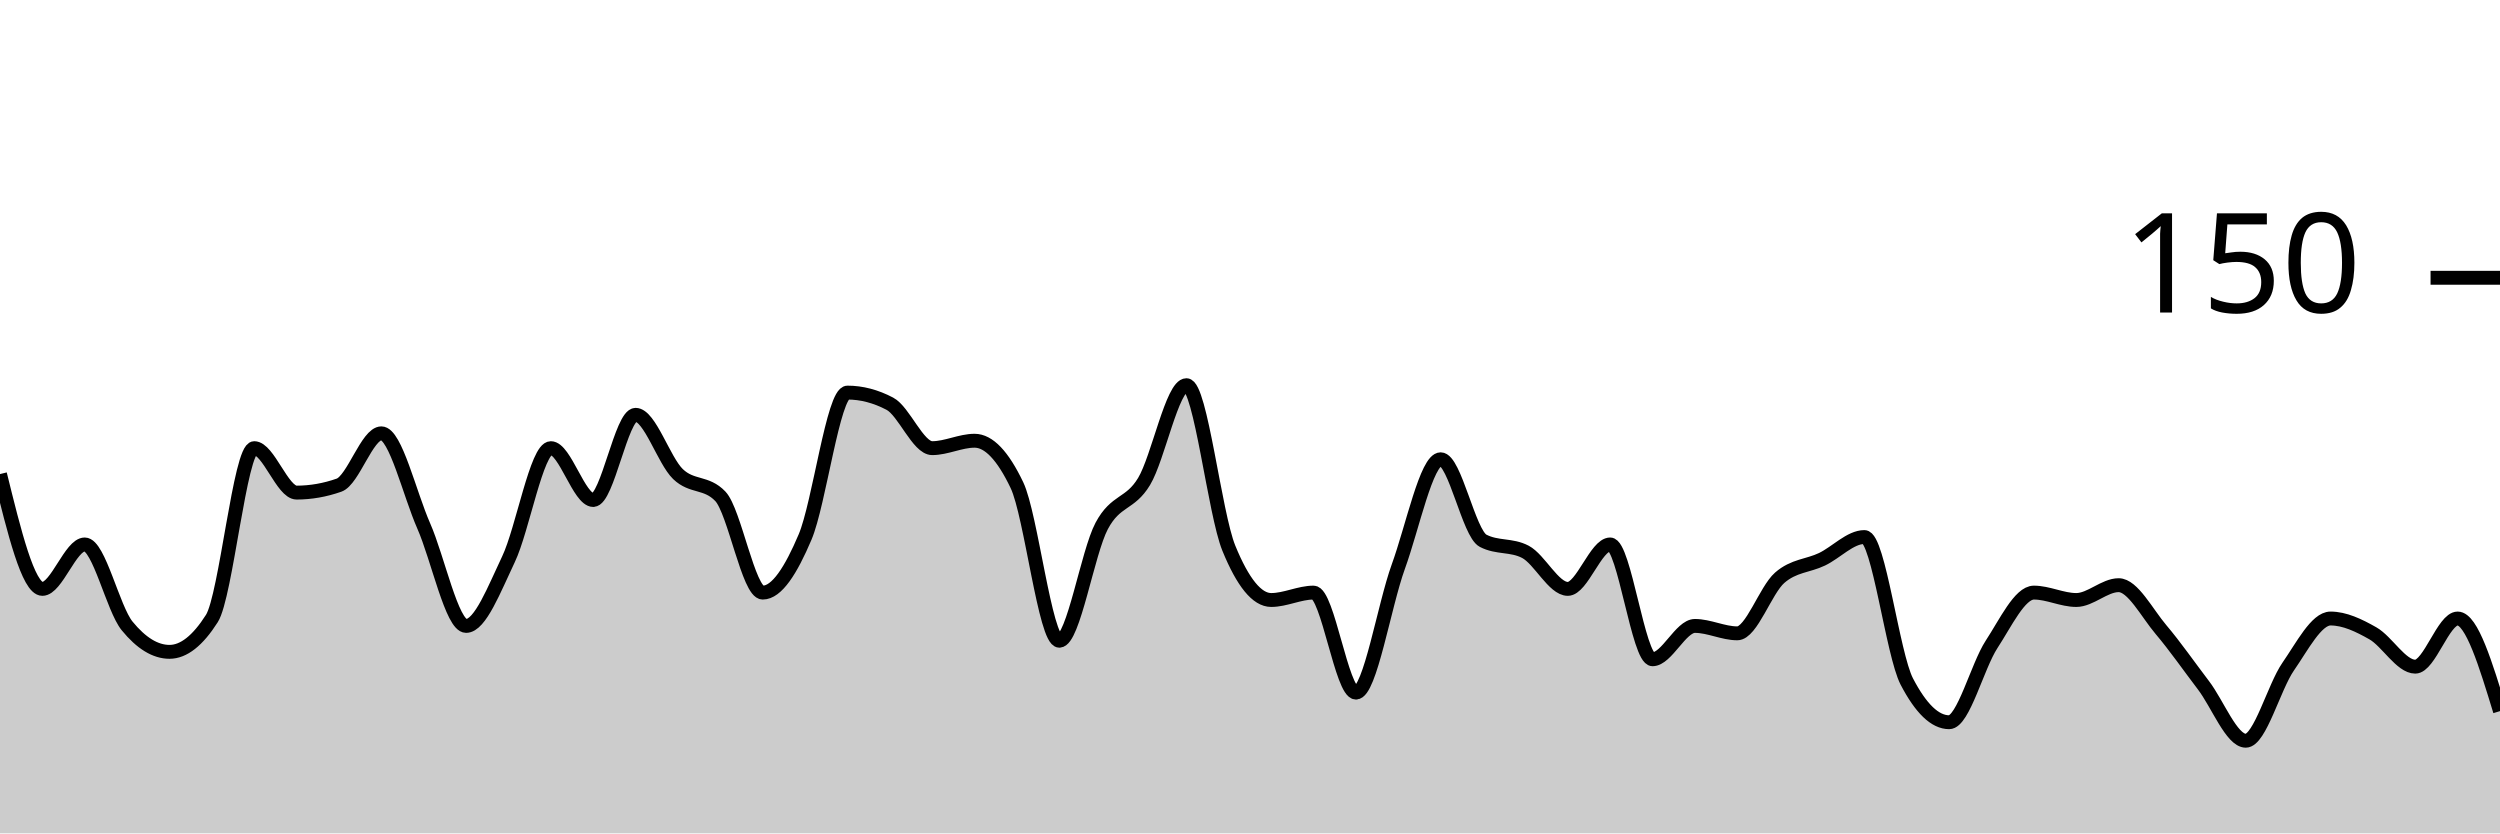
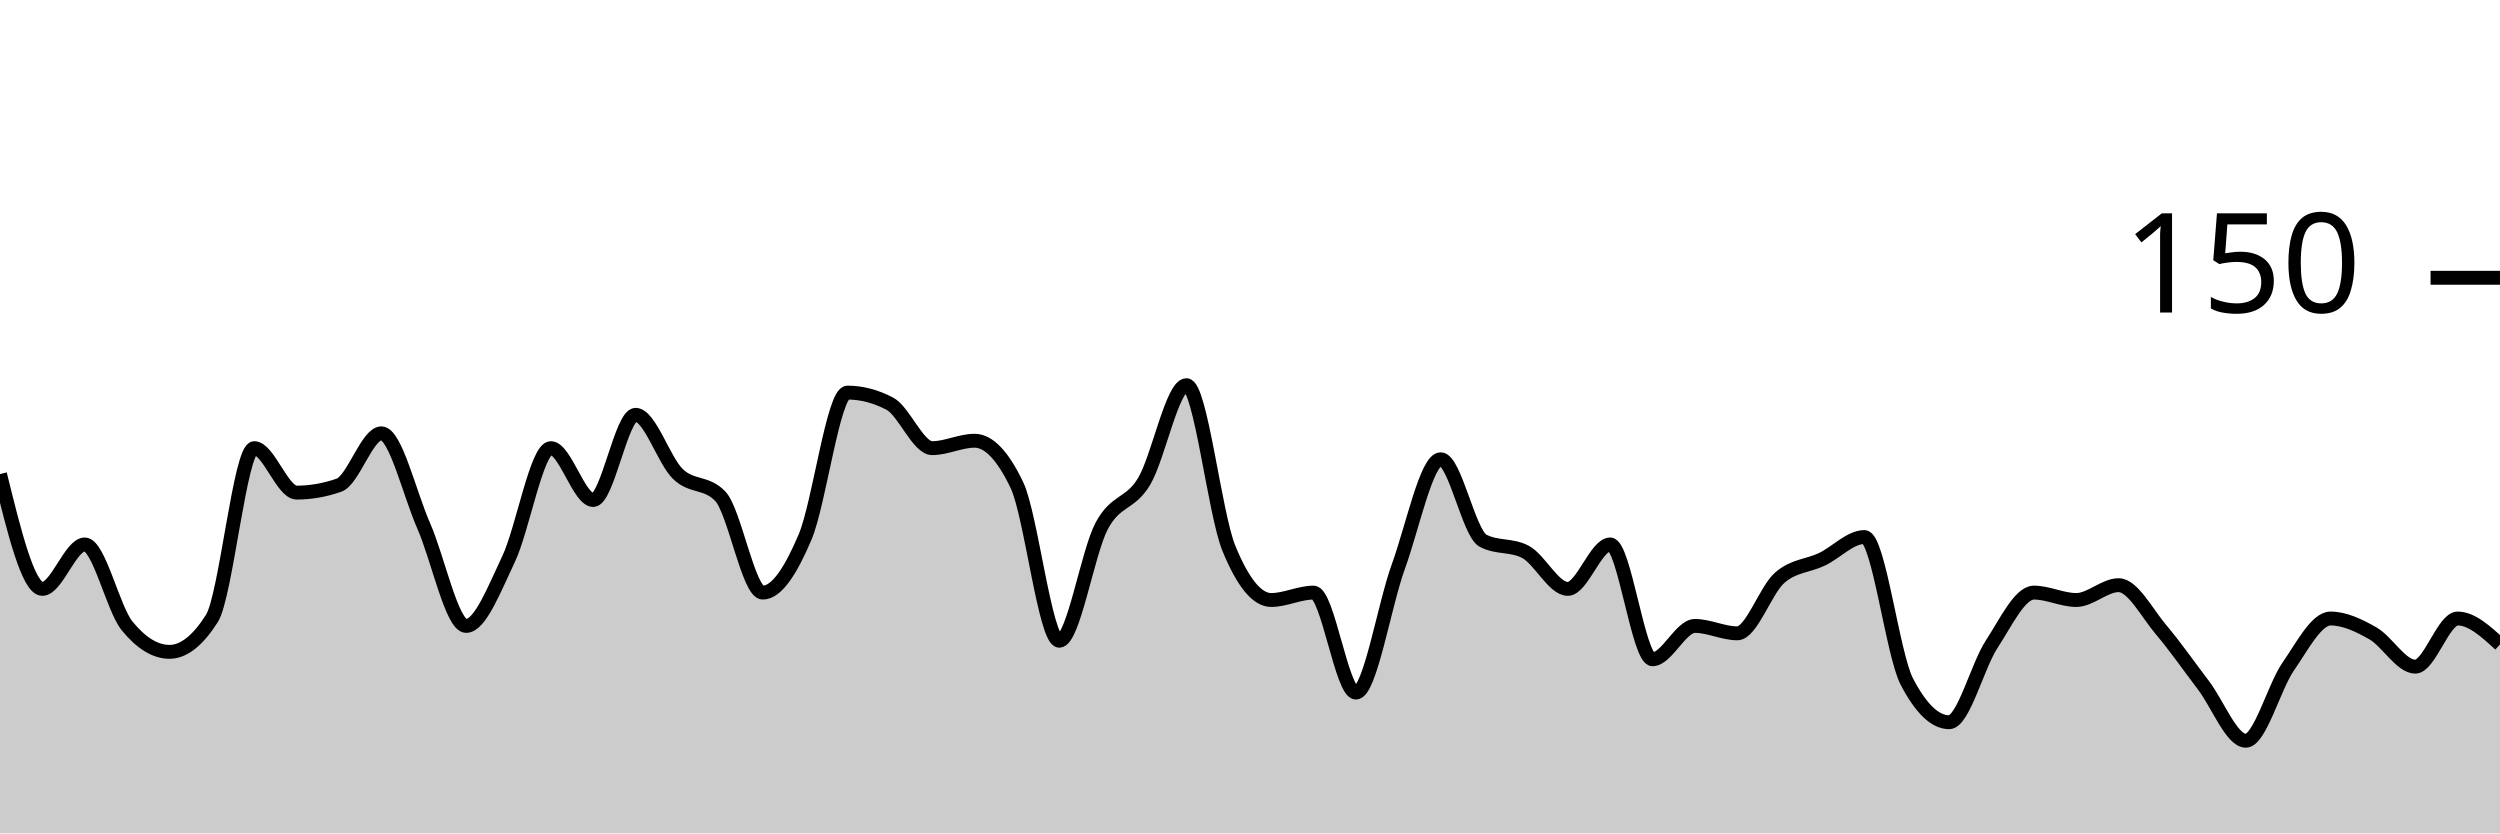
<svg xmlns="http://www.w3.org/2000/svg" viewBox="0 0 180 60">
  <g transform="translate(0,20)">
-     <path class="area" fill="rgba(0, 0, 0, 0.2)" d="M0,14.133C1.017,18.267,2.034,22.4,3.051,22.4C4.068,22.4,5.085,19.2,6.102,19.2C7.119,19.2,8.136,23.822,9.153,25.067C10.169,26.311,11.186,26.933,12.203,26.933C13.22,26.933,14.237,26.133,15.254,24.533C16.271,22.933,17.288,12.267,18.305,12.267C19.322,12.267,20.339,15.467,21.356,15.467C22.373,15.467,23.39,15.289,24.407,14.933C25.424,14.578,26.441,11.2,27.458,11.2C28.475,11.2,29.492,15.556,30.508,17.867C31.525,20.178,32.542,25.067,33.559,25.067C34.576,25.067,35.593,22.4,36.61,20.267C37.627,18.133,38.644,12.267,39.661,12.267C40.678,12.267,41.695,16,42.712,16C43.729,16,44.746,9.867,45.763,9.867C46.78,9.867,47.797,13.156,48.814,14.133C49.831,15.111,50.847,14.667,51.864,15.733C52.881,16.8,53.898,22.667,54.915,22.667C55.932,22.667,56.949,21.067,57.966,18.667C58.983,16.267,60,8.267,61.017,8.267C62.034,8.267,63.051,8.533,64.068,9.067C65.085,9.6,66.102,12.267,67.119,12.267C68.136,12.267,69.153,11.733,70.169,11.733C71.186,11.733,72.203,12.8,73.22,14.933C74.237,17.067,75.254,26.133,76.271,26.133C77.288,26.133,78.305,19.778,79.322,17.867C80.339,15.956,81.356,16.356,82.373,14.667C83.39,12.978,84.407,7.733,85.424,7.733C86.441,7.733,87.458,16.978,88.475,19.467C89.492,21.956,90.508,23.2,91.525,23.2C92.542,23.2,93.559,22.667,94.576,22.667C95.593,22.667,96.61,29.867,97.627,29.867C98.644,29.867,99.661,23.6,100.678,20.8C101.695,18,102.712,13.067,103.729,13.067C104.746,13.067,105.763,18.4,106.78,18.933C107.797,19.467,108.814,19.2,109.831,19.733C110.847,20.267,111.864,22.4,112.881,22.4C113.898,22.4,114.915,19.2,115.932,19.2C116.949,19.2,117.966,27.467,118.983,27.467C120,27.467,121.017,25.067,122.034,25.067C123.051,25.067,124.068,25.6,125.085,25.6C126.102,25.6,127.119,22.489,128.136,21.6C129.153,20.711,130.169,20.756,131.186,20.267C132.203,19.778,133.22,18.667,134.237,18.667C135.254,18.667,136.271,27.111,137.288,29.067C138.305,31.022,139.322,32,140.339,32C141.356,32,142.373,27.956,143.39,26.4C144.407,24.844,145.424,22.667,146.441,22.667C147.458,22.667,148.475,23.2,149.492,23.2C150.508,23.2,151.525,22.133,152.542,22.133C153.559,22.133,154.576,24.133,155.593,25.333C156.61,26.533,157.627,28,158.644,29.333C159.661,30.667,160.678,33.333,161.695,33.333C162.712,33.333,163.729,29.467,164.746,28C165.763,26.533,166.78,24.533,167.797,24.533C168.814,24.533,169.831,25.022,170.847,25.6C171.864,26.178,172.881,28,173.898,28C174.915,28,175.932,24.533,176.949,24.533C177.966,24.533,178.983,27.867,180,31.2L180,40C178.983,40,177.966,40,176.949,40C175.932,40,174.915,40,173.898,40C172.881,40,171.864,40,170.847,40C169.831,40,168.814,40,167.797,40C166.78,40,165.763,40,164.746,40C163.729,40,162.712,40,161.695,40C160.678,40,159.661,40,158.644,40C157.627,40,156.61,40,155.593,40C154.576,40,153.559,40,152.542,40C151.525,40,150.508,40,149.492,40C148.475,40,147.458,40,146.441,40C145.424,40,144.407,40,143.39,40C142.373,40,141.356,40,140.339,40C139.322,40,138.305,40,137.288,40C136.271,40,135.254,40,134.237,40C133.22,40,132.203,40,131.186,40C130.169,40,129.153,40,128.136,40C127.119,40,126.102,40,125.085,40C124.068,40,123.051,40,122.034,40C121.017,40,120,40,118.983,40C117.966,40,116.949,40,115.932,40C114.915,40,113.898,40,112.881,40C111.864,40,110.847,40,109.831,40C108.814,40,107.797,40,106.78,40C105.763,40,104.746,40,103.729,40C102.712,40,101.695,40,100.678,40C99.661,40,98.644,40,97.627,40C96.61,40,95.593,40,94.576,40C93.559,40,92.542,40,91.525,40C90.508,40,89.492,40,88.475,40C87.458,40,86.441,40,85.424,40C84.407,40,83.39,40,82.373,40C81.356,40,80.339,40,79.322,40C78.305,40,77.288,40,76.271,40C75.254,40,74.237,40,73.22,40C72.203,40,71.186,40,70.169,40C69.153,40,68.136,40,67.119,40C66.102,40,65.085,40,64.068,40C63.051,40,62.034,40,61.017,40C60,40,58.983,40,57.966,40C56.949,40,55.932,40,54.915,40C53.898,40,52.881,40,51.864,40C50.847,40,49.831,40,48.814,40C47.797,40,46.78,40,45.763,40C44.746,40,43.729,40,42.712,40C41.695,40,40.678,40,39.661,40C38.644,40,37.627,40,36.61,40C35.593,40,34.576,40,33.559,40C32.542,40,31.525,40,30.508,40C29.492,40,28.475,40,27.458,40C26.441,40,25.424,40,24.407,40C23.39,40,22.373,40,21.356,40C20.339,40,19.322,40,18.305,40C17.288,40,16.271,40,15.254,40C14.237,40,13.22,40,12.203,40C11.186,40,10.169,40,9.153,40C8.136,40,7.119,40,6.102,40C5.085,40,4.068,40,3.051,40C2.034,40,1.017,40,0,40Z" />
-     <path class="line" stroke="black" fill="none" d="M0,14.133C1.017,18.267,2.034,22.4,3.051,22.4C4.068,22.4,5.085,19.2,6.102,19.2C7.119,19.2,8.136,23.822,9.153,25.067C10.169,26.311,11.186,26.933,12.203,26.933C13.22,26.933,14.237,26.133,15.254,24.533C16.271,22.933,17.288,12.267,18.305,12.267C19.322,12.267,20.339,15.467,21.356,15.467C22.373,15.467,23.39,15.289,24.407,14.933C25.424,14.578,26.441,11.2,27.458,11.2C28.475,11.2,29.492,15.556,30.508,17.867C31.525,20.178,32.542,25.067,33.559,25.067C34.576,25.067,35.593,22.4,36.61,20.267C37.627,18.133,38.644,12.267,39.661,12.267C40.678,12.267,41.695,16,42.712,16C43.729,16,44.746,9.867,45.763,9.867C46.78,9.867,47.797,13.156,48.814,14.133C49.831,15.111,50.847,14.667,51.864,15.733C52.881,16.8,53.898,22.667,54.915,22.667C55.932,22.667,56.949,21.067,57.966,18.667C58.983,16.267,60,8.267,61.017,8.267C62.034,8.267,63.051,8.533,64.068,9.067C65.085,9.6,66.102,12.267,67.119,12.267C68.136,12.267,69.153,11.733,70.169,11.733C71.186,11.733,72.203,12.8,73.22,14.933C74.237,17.067,75.254,26.133,76.271,26.133C77.288,26.133,78.305,19.778,79.322,17.867C80.339,15.956,81.356,16.356,82.373,14.667C83.39,12.978,84.407,7.733,85.424,7.733C86.441,7.733,87.458,16.978,88.475,19.467C89.492,21.956,90.508,23.2,91.525,23.2C92.542,23.2,93.559,22.667,94.576,22.667C95.593,22.667,96.61,29.867,97.627,29.867C98.644,29.867,99.661,23.6,100.678,20.8C101.695,18,102.712,13.067,103.729,13.067C104.746,13.067,105.763,18.4,106.78,18.933C107.797,19.467,108.814,19.2,109.831,19.733C110.847,20.267,111.864,22.4,112.881,22.4C113.898,22.4,114.915,19.2,115.932,19.2C116.949,19.2,117.966,27.467,118.983,27.467C120,27.467,121.017,25.067,122.034,25.067C123.051,25.067,124.068,25.6,125.085,25.6C126.102,25.6,127.119,22.489,128.136,21.6C129.153,20.711,130.169,20.756,131.186,20.267C132.203,19.778,133.22,18.667,134.237,18.667C135.254,18.667,136.271,27.111,137.288,29.067C138.305,31.022,139.322,32,140.339,32C141.356,32,142.373,27.956,143.39,26.4C144.407,24.844,145.424,22.667,146.441,22.667C147.458,22.667,148.475,23.2,149.492,23.2C150.508,23.2,151.525,22.133,152.542,22.133C153.559,22.133,154.576,24.133,155.593,25.333C156.61,26.533,157.627,28,158.644,29.333C159.661,30.667,160.678,33.333,161.695,33.333C162.712,33.333,163.729,29.467,164.746,28C165.763,26.533,166.78,24.533,167.797,24.533C168.814,24.533,169.831,25.022,170.847,25.6C171.864,26.178,172.881,28,173.898,28C174.915,28,175.932,24.533,176.949,24.533C177.966,24.533,178.983,27.867,180,31.2" />
+     <path class="area" fill="rgba(0, 0, 0, 0.2)" d="M0,14.133C1.017,18.267,2.034,22.4,3.051,22.4C4.068,22.4,5.085,19.2,6.102,19.2C7.119,19.2,8.136,23.822,9.153,25.067C10.169,26.311,11.186,26.933,12.203,26.933C13.22,26.933,14.237,26.133,15.254,24.533C16.271,22.933,17.288,12.267,18.305,12.267C19.322,12.267,20.339,15.467,21.356,15.467C22.373,15.467,23.39,15.289,24.407,14.933C25.424,14.578,26.441,11.2,27.458,11.2C28.475,11.2,29.492,15.556,30.508,17.867C31.525,20.178,32.542,25.067,33.559,25.067C34.576,25.067,35.593,22.4,36.61,20.267C37.627,18.133,38.644,12.267,39.661,12.267C40.678,12.267,41.695,16,42.712,16C43.729,16,44.746,9.867,45.763,9.867C46.78,9.867,47.797,13.156,48.814,14.133C49.831,15.111,50.847,14.667,51.864,15.733C52.881,16.8,53.898,22.667,54.915,22.667C55.932,22.667,56.949,21.067,57.966,18.667C58.983,16.267,60,8.267,61.017,8.267C62.034,8.267,63.051,8.533,64.068,9.067C65.085,9.6,66.102,12.267,67.119,12.267C68.136,12.267,69.153,11.733,70.169,11.733C71.186,11.733,72.203,12.8,73.22,14.933C74.237,17.067,75.254,26.133,76.271,26.133C77.288,26.133,78.305,19.778,79.322,17.867C80.339,15.956,81.356,16.356,82.373,14.667C83.39,12.978,84.407,7.733,85.424,7.733C86.441,7.733,87.458,16.978,88.475,19.467C89.492,21.956,90.508,23.2,91.525,23.2C92.542,23.2,93.559,22.667,94.576,22.667C95.593,22.667,96.61,29.867,97.627,29.867C98.644,29.867,99.661,23.6,100.678,20.8C101.695,18,102.712,13.067,103.729,13.067C104.746,13.067,105.763,18.4,106.78,18.933C107.797,19.467,108.814,19.2,109.831,19.733C110.847,20.267,111.864,22.4,112.881,22.4C113.898,22.4,114.915,19.2,115.932,19.2C116.949,19.2,117.966,27.467,118.983,27.467C120,27.467,121.017,25.067,122.034,25.067C123.051,25.067,124.068,25.6,125.085,25.6C126.102,25.6,127.119,22.489,128.136,21.6C129.153,20.711,130.169,20.756,131.186,20.267C132.203,19.778,133.22,18.667,134.237,18.667C135.254,18.667,136.271,27.111,137.288,29.067C138.305,31.022,139.322,32,140.339,32C141.356,32,142.373,27.956,143.39,26.4C144.407,24.844,145.424,22.667,146.441,22.667C147.458,22.667,148.475,23.2,149.492,23.2C150.508,23.2,151.525,22.133,152.542,22.133C153.559,22.133,154.576,24.133,155.593,25.333C156.61,26.533,157.627,28,158.644,29.333C159.661,30.667,160.678,33.333,161.695,33.333C162.712,33.333,163.729,29.467,164.746,28C165.763,26.533,166.78,24.533,167.797,24.533C168.814,24.533,169.831,25.022,170.847,25.6C171.864,26.178,172.881,28,173.898,28C174.915,28,175.932,24.533,176.949,24.533C177.966,24.533,178.983,25.467,180,26.4L180,40C178.983,40,177.966,40,176.949,40C175.932,40,174.915,40,173.898,40C172.881,40,171.864,40,170.847,40C169.831,40,168.814,40,167.797,40C166.78,40,165.763,40,164.746,40C163.729,40,162.712,40,161.695,40C160.678,40,159.661,40,158.644,40C157.627,40,156.61,40,155.593,40C154.576,40,153.559,40,152.542,40C151.525,40,150.508,40,149.492,40C148.475,40,147.458,40,146.441,40C145.424,40,144.407,40,143.39,40C142.373,40,141.356,40,140.339,40C139.322,40,138.305,40,137.288,40C136.271,40,135.254,40,134.237,40C133.22,40,132.203,40,131.186,40C130.169,40,129.153,40,128.136,40C127.119,40,126.102,40,125.085,40C124.068,40,123.051,40,122.034,40C121.017,40,120,40,118.983,40C117.966,40,116.949,40,115.932,40C114.915,40,113.898,40,112.881,40C111.864,40,110.847,40,109.831,40C108.814,40,107.797,40,106.78,40C105.763,40,104.746,40,103.729,40C102.712,40,101.695,40,100.678,40C99.661,40,98.644,40,97.627,40C96.61,40,95.593,40,94.576,40C93.559,40,92.542,40,91.525,40C90.508,40,89.492,40,88.475,40C87.458,40,86.441,40,85.424,40C84.407,40,83.39,40,82.373,40C81.356,40,80.339,40,79.322,40C78.305,40,77.288,40,76.271,40C75.254,40,74.237,40,73.22,40C72.203,40,71.186,40,70.169,40C69.153,40,68.136,40,67.119,40C66.102,40,65.085,40,64.068,40C63.051,40,62.034,40,61.017,40C60,40,58.983,40,57.966,40C56.949,40,55.932,40,54.915,40C53.898,40,52.881,40,51.864,40C50.847,40,49.831,40,48.814,40C47.797,40,46.78,40,45.763,40C44.746,40,43.729,40,42.712,40C41.695,40,40.678,40,39.661,40C38.644,40,37.627,40,36.61,40C35.593,40,34.576,40,33.559,40C32.542,40,31.525,40,30.508,40C29.492,40,28.475,40,27.458,40C26.441,40,25.424,40,24.407,40C23.39,40,22.373,40,21.356,40C20.339,40,19.322,40,18.305,40C17.288,40,16.271,40,15.254,40C14.237,40,13.22,40,12.203,40C11.186,40,10.169,40,9.153,40C8.136,40,7.119,40,6.102,40C5.085,40,4.068,40,3.051,40C2.034,40,1.017,40,0,40Z" />
+     <path class="line" stroke="black" fill="none" d="M0,14.133C1.017,18.267,2.034,22.4,3.051,22.4C4.068,22.4,5.085,19.2,6.102,19.2C7.119,19.2,8.136,23.822,9.153,25.067C10.169,26.311,11.186,26.933,12.203,26.933C13.22,26.933,14.237,26.133,15.254,24.533C16.271,22.933,17.288,12.267,18.305,12.267C19.322,12.267,20.339,15.467,21.356,15.467C22.373,15.467,23.39,15.289,24.407,14.933C25.424,14.578,26.441,11.2,27.458,11.2C28.475,11.2,29.492,15.556,30.508,17.867C31.525,20.178,32.542,25.067,33.559,25.067C34.576,25.067,35.593,22.4,36.61,20.267C37.627,18.133,38.644,12.267,39.661,12.267C40.678,12.267,41.695,16,42.712,16C43.729,16,44.746,9.867,45.763,9.867C46.78,9.867,47.797,13.156,48.814,14.133C49.831,15.111,50.847,14.667,51.864,15.733C52.881,16.8,53.898,22.667,54.915,22.667C55.932,22.667,56.949,21.067,57.966,18.667C58.983,16.267,60,8.267,61.017,8.267C62.034,8.267,63.051,8.533,64.068,9.067C65.085,9.6,66.102,12.267,67.119,12.267C68.136,12.267,69.153,11.733,70.169,11.733C71.186,11.733,72.203,12.8,73.22,14.933C74.237,17.067,75.254,26.133,76.271,26.133C77.288,26.133,78.305,19.778,79.322,17.867C80.339,15.956,81.356,16.356,82.373,14.667C83.39,12.978,84.407,7.733,85.424,7.733C86.441,7.733,87.458,16.978,88.475,19.467C89.492,21.956,90.508,23.2,91.525,23.2C92.542,23.2,93.559,22.667,94.576,22.667C95.593,22.667,96.61,29.867,97.627,29.867C98.644,29.867,99.661,23.6,100.678,20.8C101.695,18,102.712,13.067,103.729,13.067C104.746,13.067,105.763,18.4,106.78,18.933C107.797,19.467,108.814,19.2,109.831,19.733C110.847,20.267,111.864,22.4,112.881,22.4C113.898,22.4,114.915,19.2,115.932,19.2C116.949,19.2,117.966,27.467,118.983,27.467C120,27.467,121.017,25.067,122.034,25.067C123.051,25.067,124.068,25.6,125.085,25.6C126.102,25.6,127.119,22.489,128.136,21.6C129.153,20.711,130.169,20.756,131.186,20.267C132.203,19.778,133.22,18.667,134.237,18.667C135.254,18.667,136.271,27.111,137.288,29.067C138.305,31.022,139.322,32,140.339,32C141.356,32,142.373,27.956,143.39,26.4C144.407,24.844,145.424,22.667,146.441,22.667C147.458,22.667,148.475,23.2,149.492,23.2C150.508,23.2,151.525,22.133,152.542,22.133C153.559,22.133,154.576,24.133,155.593,25.333C156.61,26.533,157.627,28,158.644,29.333C159.661,30.667,160.678,33.333,161.695,33.333C162.712,33.333,163.729,29.467,164.746,28C165.763,26.533,166.78,24.533,167.797,24.533C168.814,24.533,169.831,25.022,170.847,25.6C171.864,26.178,172.881,28,173.898,28C174.915,28,175.932,24.533,176.949,24.533C177.966,24.533,178.983,25.467,180,26.4" />
    <path class="axis-ceiling" stroke-width="1" stroke="black" fill="none" d="M175,0L180,0" />
    <text class="axis-ceiling-label" font-family="sans-serif" text-anchor="end" font-size="10px" x="170" y="2.5">150</text>
  </g>
</svg>
